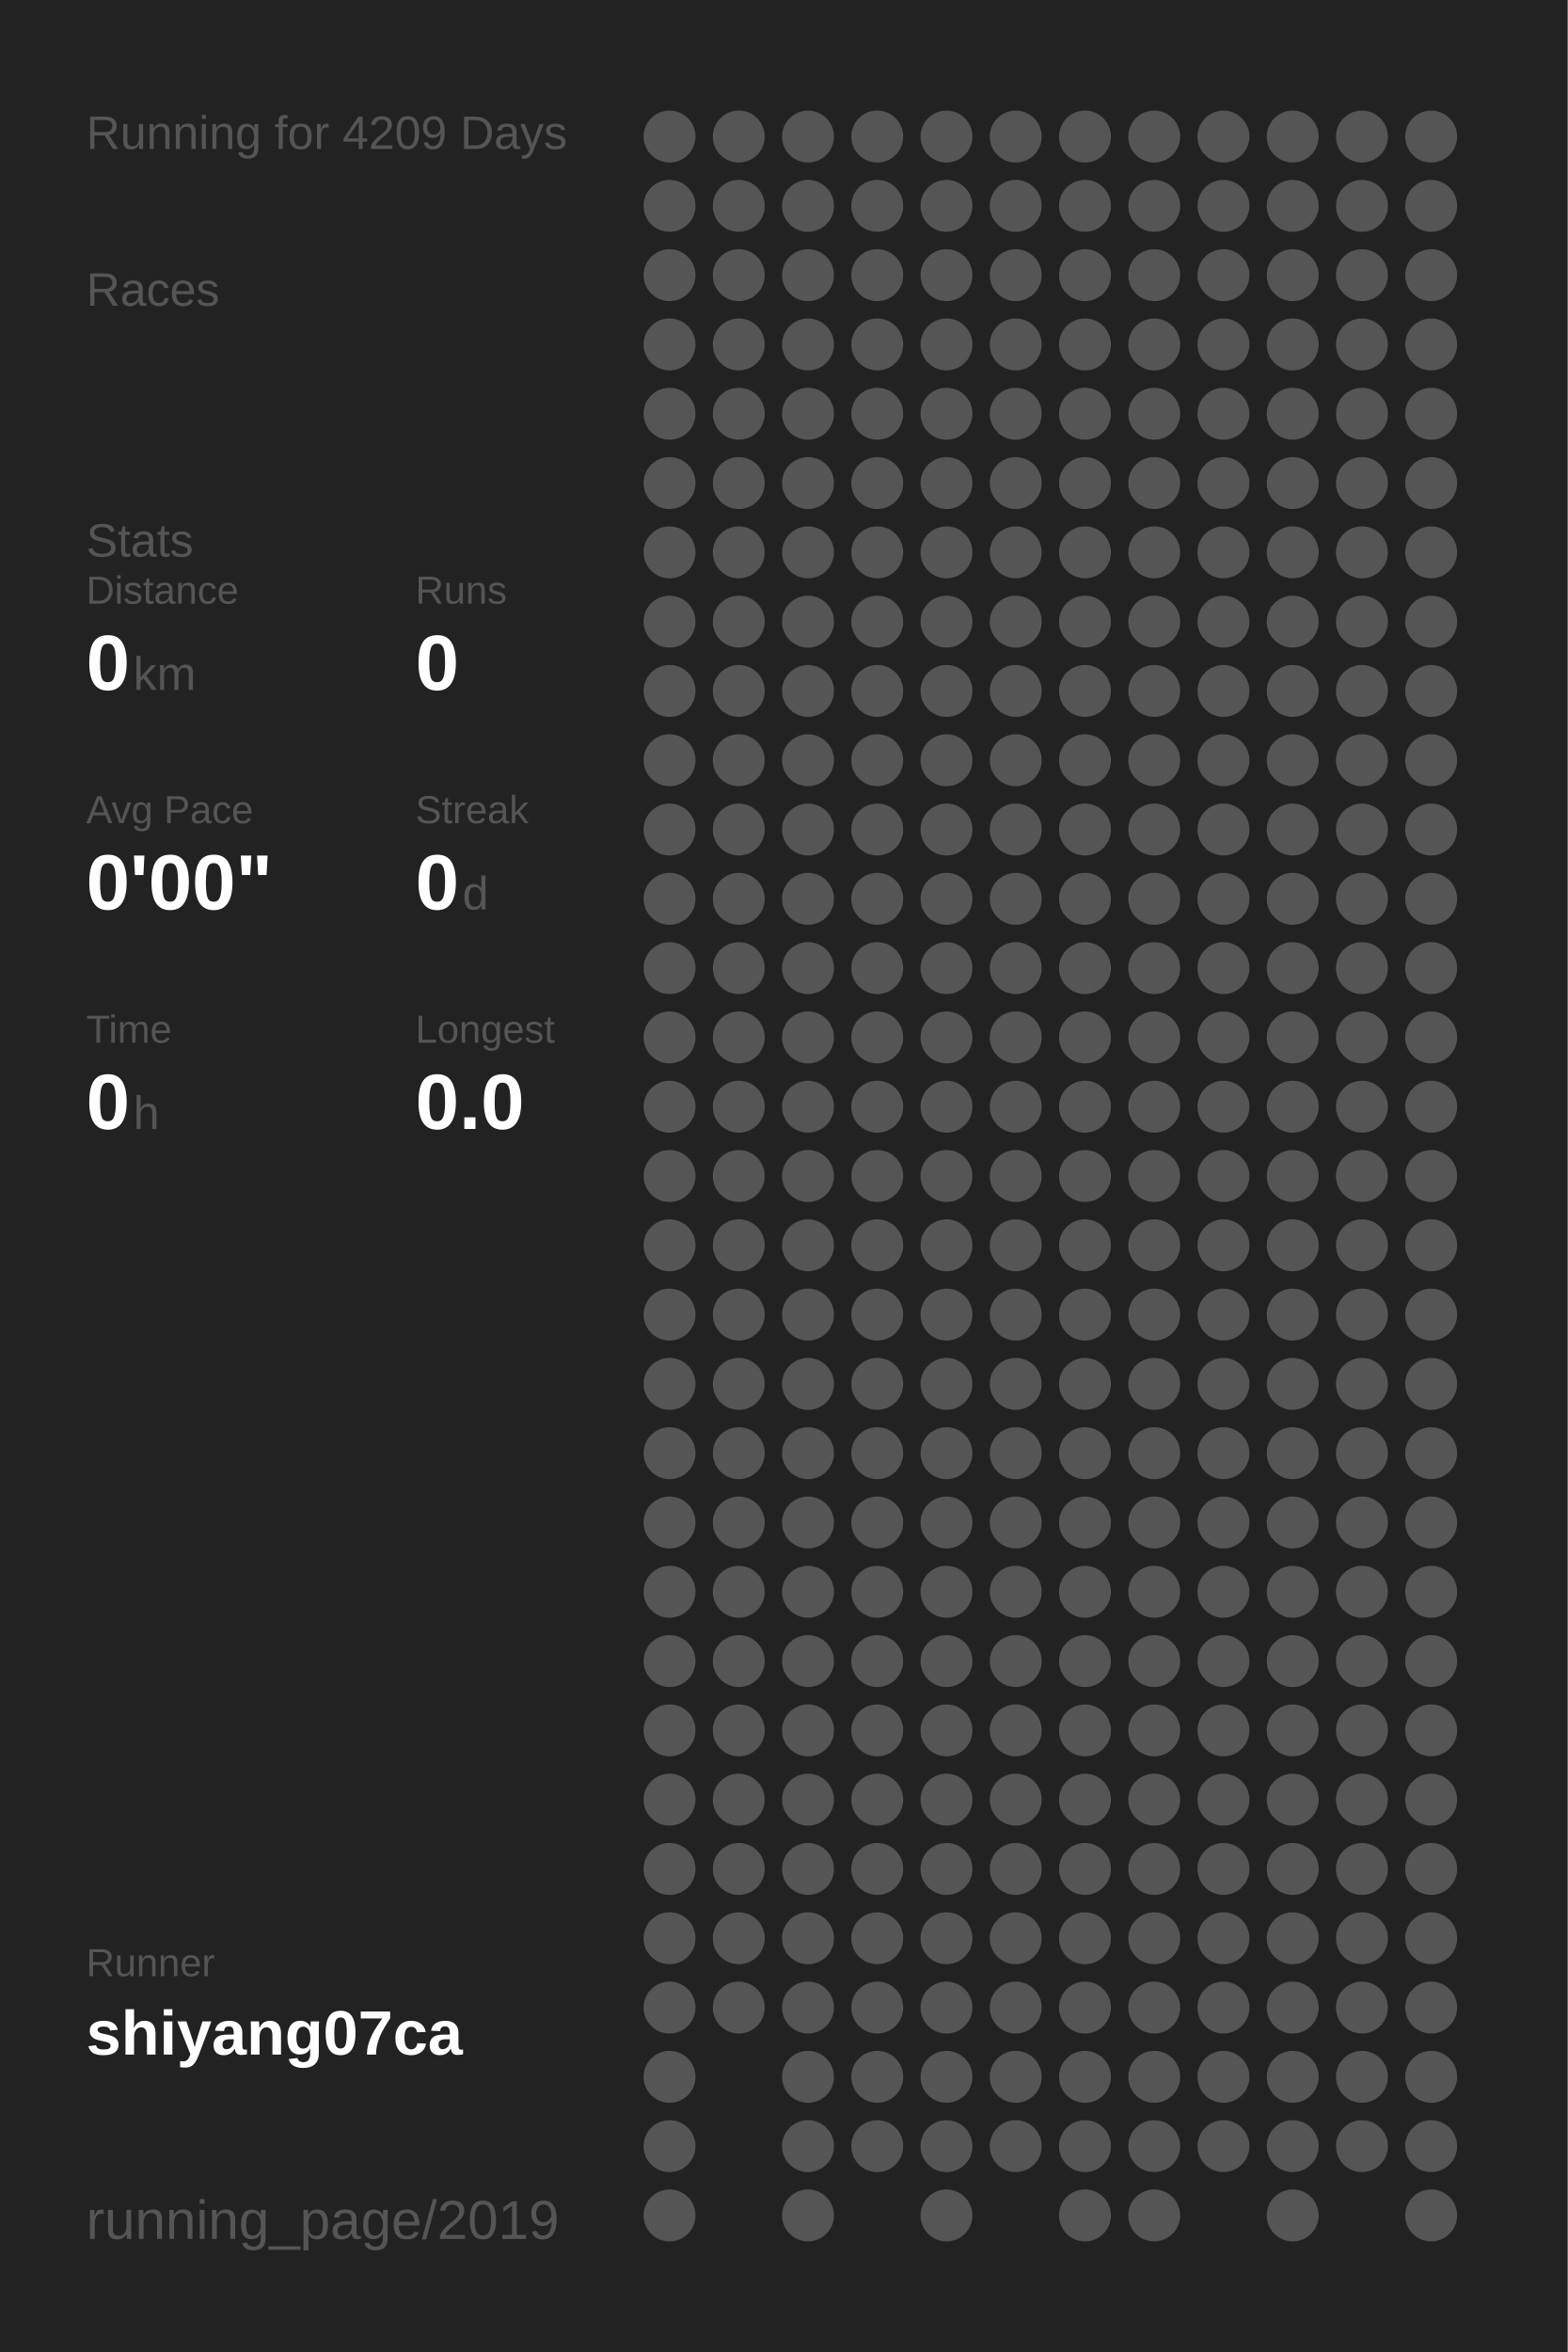
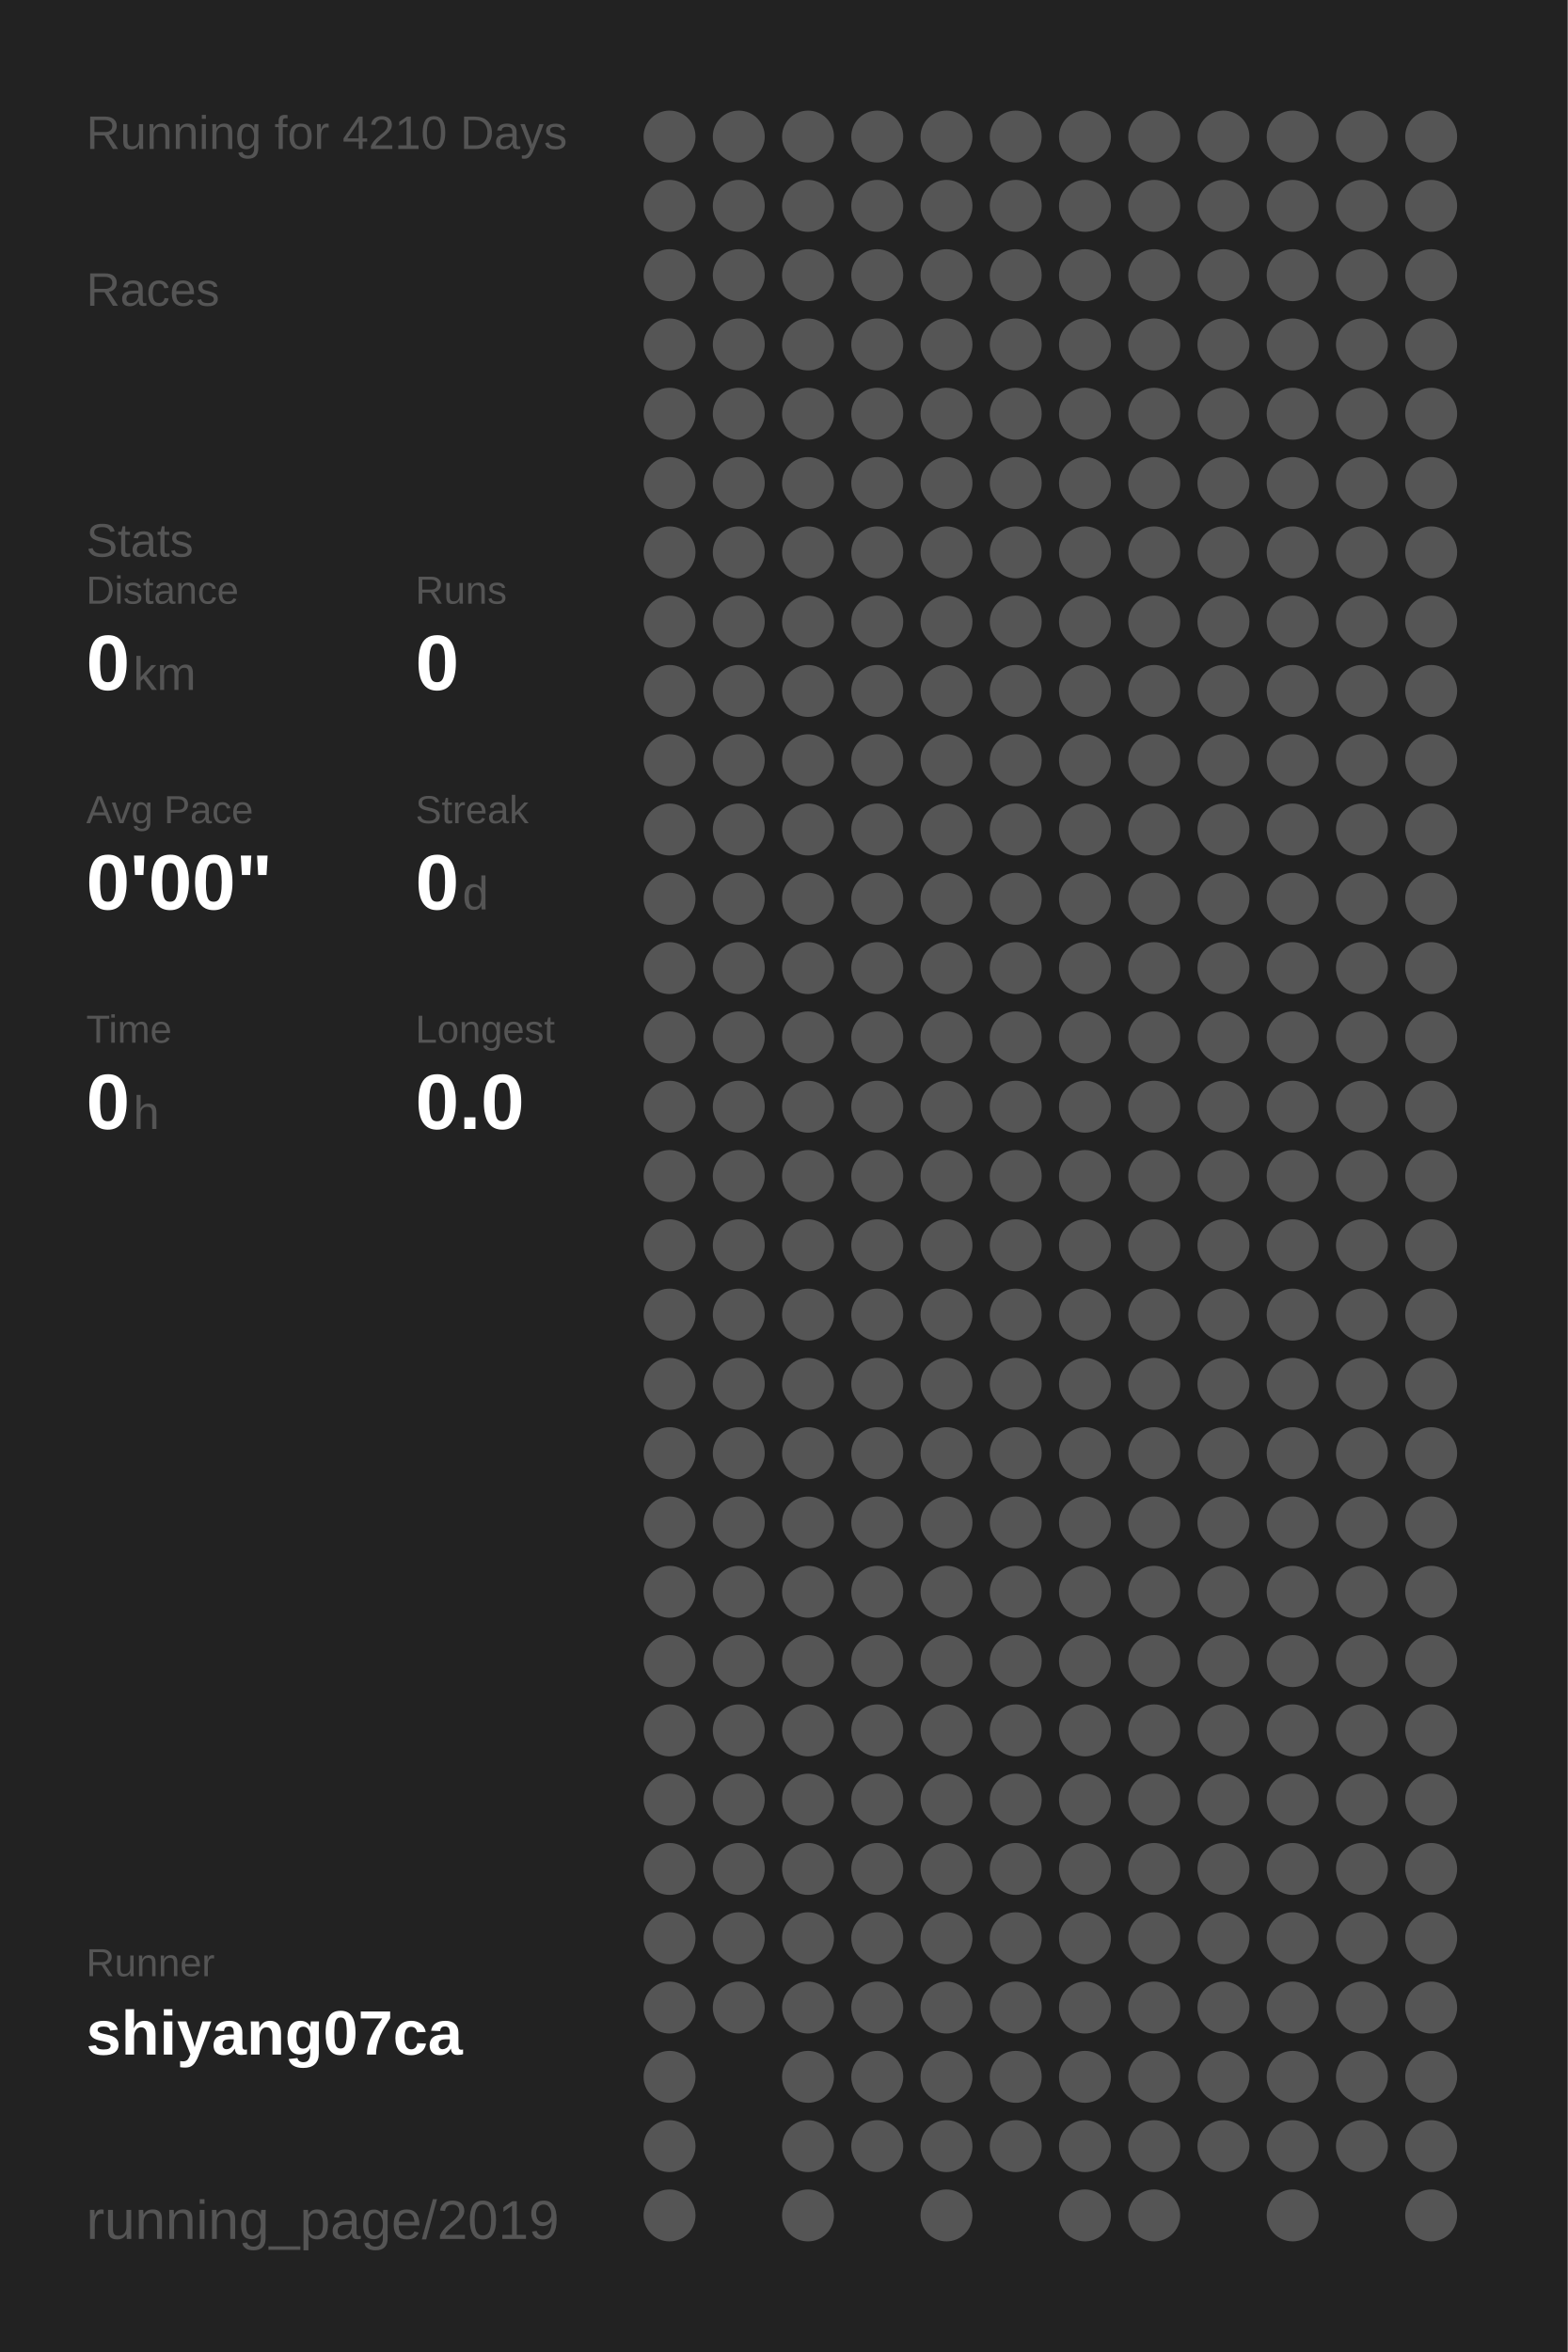
<svg xmlns="http://www.w3.org/2000/svg" baseProfile="full" height="300mm" version="1.1" viewBox="0,0,200,300" width="200mm">
  <defs />
  <rect fill="#222222" height="300" width="200" x="0" y="0" />
-   <text fill="#555555" style="font-size:6px; font-family:Arial;" x="11" y="19">Running for 4209 Days</text>
+   <text fill="#555555" style="font-size:6px; font-family:Arial;" x="11" y="19">Running for 4210 Days</text>
  <text fill="#555555" style="font-size:6px; font-family:Arial;" x="11" y="39">Races</text>
  <text fill="#555555" style="font-size:6px; font-family:Arial;" x="11" y="71">Stats</text>
  <text fill="#555555" style="font-size:5px; font-family:Arial;" x="11" y="77">Distance</text>
  <text fill="#FFFFFF" style="font-size:10px; font-family:Arial; font-weight:bold;" x="11" y="88">0</text>
  <text fill="#555555" style="font-size:6px; font-family:Arial;" x="17" y="88">km</text>
  <text fill="#555555" style="font-size:5px; font-family:Arial;" x="53" y="77">Runs</text>
  <text fill="#FFFFFF" style="font-size:10px; font-family:Arial; font-weight:bold;" x="53" y="88">0</text>
  <text fill="#555555" style="font-size:5px; font-family:Arial;" x="11" y="105">Avg Pace</text>
  <text fill="#FFFFFF" style="font-size:10px; font-family:Arial; font-weight:bold;" x="11" y="116">0'00"</text>
  <text fill="#555555" style="font-size:5px; font-family:Arial;" x="53" y="105">Streak</text>
  <text fill="#FFFFFF" style="font-size:10px; font-family:Arial; font-weight:bold;" x="53" y="116">0</text>
  <text fill="#555555" style="font-size:6px; font-family:Arial;" x="59" y="116">d</text>
  <text fill="#555555" style="font-size:5px; font-family:Arial;" x="11" y="133">Time</text>
  <text fill="#FFFFFF" style="font-size:10px; font-family:Arial; font-weight:bold;" x="11" y="144">0</text>
  <text fill="#555555" style="font-size:6px; font-family:Arial;" x="17" y="144">h</text>
  <text fill="#555555" style="font-size:5px; font-family:Arial;" x="53" y="133">Longest</text>
  <text fill="#FFFFFF" style="font-size:10px; font-family:Arial; font-weight:bold;" x="53" y="144">0.0</text>
  <text fill="#555555" style="font-size:5px; font-family:Arial;" x="11" y="252.065">Runner</text>
  <text fill="#FFFFFF" style="font-size:8px; font-family:Arial; font-weight:bold;" x="11" y="262.065">shiyang07ca</text>
  <text fill="#555555" style="font-size:7px; font-family:Arial;" x="11" y="285.581">running_page/2019</text>
  <circle cx="85.417" cy="17.419" fill="#555555" r="3.312" />
  <circle cx="85.417" cy="26.258" fill="#555555" r="3.312" />
  <circle cx="85.417" cy="35.097" fill="#555555" r="3.312" />
  <circle cx="85.417" cy="43.935" fill="#555555" r="3.312" />
  <circle cx="85.417" cy="52.774" fill="#555555" r="3.312" />
  <circle cx="85.417" cy="61.613" fill="#555555" r="3.312" />
  <circle cx="85.417" cy="70.452" fill="#555555" r="3.312" />
  <circle cx="85.417" cy="79.29" fill="#555555" r="3.312" />
  <circle cx="85.417" cy="88.129" fill="#555555" r="3.312" />
  <circle cx="85.417" cy="96.968" fill="#555555" r="3.312" />
  <circle cx="85.417" cy="105.806" fill="#555555" r="3.312" />
  <circle cx="85.417" cy="114.645" fill="#555555" r="3.312" />
  <circle cx="85.417" cy="123.484" fill="#555555" r="3.312" />
  <circle cx="85.417" cy="132.323" fill="#555555" r="3.312" />
  <circle cx="85.417" cy="141.161" fill="#555555" r="3.312" />
  <circle cx="85.417" cy="150" fill="#555555" r="3.312" />
  <circle cx="85.417" cy="158.839" fill="#555555" r="3.312" />
  <circle cx="85.417" cy="167.677" fill="#555555" r="3.312" />
  <circle cx="85.417" cy="176.516" fill="#555555" r="3.312" />
  <circle cx="85.417" cy="185.355" fill="#555555" r="3.312" />
  <circle cx="85.417" cy="194.194" fill="#555555" r="3.312" />
  <circle cx="85.417" cy="203.032" fill="#555555" r="3.312" />
  <circle cx="85.417" cy="211.871" fill="#555555" r="3.312" />
  <circle cx="85.417" cy="220.71" fill="#555555" r="3.312" />
  <circle cx="85.417" cy="229.548" fill="#555555" r="3.312" />
  <circle cx="85.417" cy="238.387" fill="#555555" r="3.312" />
  <circle cx="85.417" cy="247.226" fill="#555555" r="3.312" />
  <circle cx="85.417" cy="256.065" fill="#555555" r="3.312" />
  <circle cx="85.417" cy="264.903" fill="#555555" r="3.312" />
  <circle cx="85.417" cy="273.742" fill="#555555" r="3.312" />
  <circle cx="85.417" cy="282.581" fill="#555555" r="3.312" />
  <circle cx="94.25" cy="17.419" fill="#555555" r="3.312" />
  <circle cx="94.25" cy="26.258" fill="#555555" r="3.312" />
  <circle cx="94.25" cy="35.097" fill="#555555" r="3.312" />
  <circle cx="94.25" cy="43.935" fill="#555555" r="3.312" />
  <circle cx="94.25" cy="52.774" fill="#555555" r="3.312" />
  <circle cx="94.25" cy="61.613" fill="#555555" r="3.312" />
  <circle cx="94.25" cy="70.452" fill="#555555" r="3.312" />
  <circle cx="94.25" cy="79.29" fill="#555555" r="3.312" />
  <circle cx="94.25" cy="88.129" fill="#555555" r="3.312" />
  <circle cx="94.25" cy="96.968" fill="#555555" r="3.312" />
  <circle cx="94.25" cy="105.806" fill="#555555" r="3.312" />
  <circle cx="94.25" cy="114.645" fill="#555555" r="3.312" />
  <circle cx="94.25" cy="123.484" fill="#555555" r="3.312" />
  <circle cx="94.25" cy="132.323" fill="#555555" r="3.312" />
  <circle cx="94.25" cy="141.161" fill="#555555" r="3.312" />
  <circle cx="94.25" cy="150" fill="#555555" r="3.312" />
  <circle cx="94.25" cy="158.839" fill="#555555" r="3.312" />
  <circle cx="94.25" cy="167.677" fill="#555555" r="3.312" />
  <circle cx="94.25" cy="176.516" fill="#555555" r="3.312" />
  <circle cx="94.25" cy="185.355" fill="#555555" r="3.312" />
  <circle cx="94.25" cy="194.194" fill="#555555" r="3.312" />
  <circle cx="94.25" cy="203.032" fill="#555555" r="3.312" />
  <circle cx="94.25" cy="211.871" fill="#555555" r="3.312" />
  <circle cx="94.25" cy="220.71" fill="#555555" r="3.312" />
  <circle cx="94.25" cy="229.548" fill="#555555" r="3.312" />
  <circle cx="94.25" cy="238.387" fill="#555555" r="3.312" />
  <circle cx="94.25" cy="247.226" fill="#555555" r="3.312" />
  <circle cx="94.25" cy="256.065" fill="#555555" r="3.312" />
  <circle cx="103.083" cy="17.419" fill="#555555" r="3.312" />
  <circle cx="103.083" cy="26.258" fill="#555555" r="3.312" />
  <circle cx="103.083" cy="35.097" fill="#555555" r="3.312" />
  <circle cx="103.083" cy="43.935" fill="#555555" r="3.312" />
  <circle cx="103.083" cy="52.774" fill="#555555" r="3.312" />
  <circle cx="103.083" cy="61.613" fill="#555555" r="3.312" />
  <circle cx="103.083" cy="70.452" fill="#555555" r="3.312" />
  <circle cx="103.083" cy="79.29" fill="#555555" r="3.312" />
  <circle cx="103.083" cy="88.129" fill="#555555" r="3.312" />
  <circle cx="103.083" cy="96.968" fill="#555555" r="3.312" />
  <circle cx="103.083" cy="105.806" fill="#555555" r="3.312" />
  <circle cx="103.083" cy="114.645" fill="#555555" r="3.312" />
  <circle cx="103.083" cy="123.484" fill="#555555" r="3.312" />
  <circle cx="103.083" cy="132.323" fill="#555555" r="3.312" />
  <circle cx="103.083" cy="141.161" fill="#555555" r="3.312" />
  <circle cx="103.083" cy="150" fill="#555555" r="3.312" />
  <circle cx="103.083" cy="158.839" fill="#555555" r="3.312" />
  <circle cx="103.083" cy="167.677" fill="#555555" r="3.312" />
  <circle cx="103.083" cy="176.516" fill="#555555" r="3.312" />
  <circle cx="103.083" cy="185.355" fill="#555555" r="3.312" />
  <circle cx="103.083" cy="194.194" fill="#555555" r="3.312" />
  <circle cx="103.083" cy="203.032" fill="#555555" r="3.312" />
  <circle cx="103.083" cy="211.871" fill="#555555" r="3.312" />
  <circle cx="103.083" cy="220.71" fill="#555555" r="3.312" />
  <circle cx="103.083" cy="229.548" fill="#555555" r="3.312" />
  <circle cx="103.083" cy="238.387" fill="#555555" r="3.312" />
  <circle cx="103.083" cy="247.226" fill="#555555" r="3.312" />
  <circle cx="103.083" cy="256.065" fill="#555555" r="3.312" />
  <circle cx="103.083" cy="264.903" fill="#555555" r="3.312" />
  <circle cx="103.083" cy="273.742" fill="#555555" r="3.312" />
  <circle cx="103.083" cy="282.581" fill="#555555" r="3.312" />
  <circle cx="111.917" cy="17.419" fill="#555555" r="3.312" />
  <circle cx="111.917" cy="26.258" fill="#555555" r="3.312" />
  <circle cx="111.917" cy="35.097" fill="#555555" r="3.312" />
  <circle cx="111.917" cy="43.935" fill="#555555" r="3.312" />
  <circle cx="111.917" cy="52.774" fill="#555555" r="3.312" />
  <circle cx="111.917" cy="61.613" fill="#555555" r="3.312" />
  <circle cx="111.917" cy="70.452" fill="#555555" r="3.312" />
  <circle cx="111.917" cy="79.29" fill="#555555" r="3.312" />
  <circle cx="111.917" cy="88.129" fill="#555555" r="3.312" />
  <circle cx="111.917" cy="96.968" fill="#555555" r="3.312" />
  <circle cx="111.917" cy="105.806" fill="#555555" r="3.312" />
  <circle cx="111.917" cy="114.645" fill="#555555" r="3.312" />
  <circle cx="111.917" cy="123.484" fill="#555555" r="3.312" />
  <circle cx="111.917" cy="132.323" fill="#555555" r="3.312" />
  <circle cx="111.917" cy="141.161" fill="#555555" r="3.312" />
  <circle cx="111.917" cy="150" fill="#555555" r="3.312" />
  <circle cx="111.917" cy="158.839" fill="#555555" r="3.312" />
  <circle cx="111.917" cy="167.677" fill="#555555" r="3.312" />
  <circle cx="111.917" cy="176.516" fill="#555555" r="3.312" />
  <circle cx="111.917" cy="185.355" fill="#555555" r="3.312" />
  <circle cx="111.917" cy="194.194" fill="#555555" r="3.312" />
  <circle cx="111.917" cy="203.032" fill="#555555" r="3.312" />
  <circle cx="111.917" cy="211.871" fill="#555555" r="3.312" />
  <circle cx="111.917" cy="220.71" fill="#555555" r="3.312" />
  <circle cx="111.917" cy="229.548" fill="#555555" r="3.312" />
  <circle cx="111.917" cy="238.387" fill="#555555" r="3.312" />
  <circle cx="111.917" cy="247.226" fill="#555555" r="3.312" />
  <circle cx="111.917" cy="256.065" fill="#555555" r="3.312" />
  <circle cx="111.917" cy="264.903" fill="#555555" r="3.312" />
  <circle cx="111.917" cy="273.742" fill="#555555" r="3.312" />
  <circle cx="120.75" cy="17.419" fill="#555555" r="3.312" />
  <circle cx="120.75" cy="26.258" fill="#555555" r="3.312" />
  <circle cx="120.75" cy="35.097" fill="#555555" r="3.312" />
  <circle cx="120.75" cy="43.935" fill="#555555" r="3.312" />
  <circle cx="120.75" cy="52.774" fill="#555555" r="3.312" />
  <circle cx="120.75" cy="61.613" fill="#555555" r="3.312" />
  <circle cx="120.75" cy="70.452" fill="#555555" r="3.312" />
  <circle cx="120.75" cy="79.29" fill="#555555" r="3.312" />
  <circle cx="120.75" cy="88.129" fill="#555555" r="3.312" />
  <circle cx="120.75" cy="96.968" fill="#555555" r="3.312" />
  <circle cx="120.75" cy="105.806" fill="#555555" r="3.312" />
  <circle cx="120.75" cy="114.645" fill="#555555" r="3.312" />
  <circle cx="120.75" cy="123.484" fill="#555555" r="3.312" />
  <circle cx="120.75" cy="132.323" fill="#555555" r="3.312" />
  <circle cx="120.75" cy="141.161" fill="#555555" r="3.312" />
  <circle cx="120.75" cy="150" fill="#555555" r="3.312" />
  <circle cx="120.75" cy="158.839" fill="#555555" r="3.312" />
  <circle cx="120.75" cy="167.677" fill="#555555" r="3.312" />
  <circle cx="120.75" cy="176.516" fill="#555555" r="3.312" />
  <circle cx="120.75" cy="185.355" fill="#555555" r="3.312" />
  <circle cx="120.75" cy="194.194" fill="#555555" r="3.312" />
  <circle cx="120.75" cy="203.032" fill="#555555" r="3.312" />
  <circle cx="120.75" cy="211.871" fill="#555555" r="3.312" />
  <circle cx="120.75" cy="220.71" fill="#555555" r="3.312" />
  <circle cx="120.75" cy="229.548" fill="#555555" r="3.312" />
  <circle cx="120.75" cy="238.387" fill="#555555" r="3.312" />
  <circle cx="120.75" cy="247.226" fill="#555555" r="3.312" />
  <circle cx="120.75" cy="256.065" fill="#555555" r="3.312" />
  <circle cx="120.75" cy="264.903" fill="#555555" r="3.312" />
  <circle cx="120.75" cy="273.742" fill="#555555" r="3.312" />
  <circle cx="120.75" cy="282.581" fill="#555555" r="3.312" />
  <circle cx="129.583" cy="17.419" fill="#555555" r="3.312" />
  <circle cx="129.583" cy="26.258" fill="#555555" r="3.312" />
  <circle cx="129.583" cy="35.097" fill="#555555" r="3.312" />
  <circle cx="129.583" cy="43.935" fill="#555555" r="3.312" />
  <circle cx="129.583" cy="52.774" fill="#555555" r="3.312" />
  <circle cx="129.583" cy="61.613" fill="#555555" r="3.312" />
  <circle cx="129.583" cy="70.452" fill="#555555" r="3.312" />
  <circle cx="129.583" cy="79.29" fill="#555555" r="3.312" />
  <circle cx="129.583" cy="88.129" fill="#555555" r="3.312" />
  <circle cx="129.583" cy="96.968" fill="#555555" r="3.312" />
  <circle cx="129.583" cy="105.806" fill="#555555" r="3.312" />
  <circle cx="129.583" cy="114.645" fill="#555555" r="3.312" />
  <circle cx="129.583" cy="123.484" fill="#555555" r="3.312" />
  <circle cx="129.583" cy="132.323" fill="#555555" r="3.312" />
  <circle cx="129.583" cy="141.161" fill="#555555" r="3.312" />
  <circle cx="129.583" cy="150" fill="#555555" r="3.312" />
  <circle cx="129.583" cy="158.839" fill="#555555" r="3.312" />
  <circle cx="129.583" cy="167.677" fill="#555555" r="3.312" />
  <circle cx="129.583" cy="176.516" fill="#555555" r="3.312" />
  <circle cx="129.583" cy="185.355" fill="#555555" r="3.312" />
  <circle cx="129.583" cy="194.194" fill="#555555" r="3.312" />
  <circle cx="129.583" cy="203.032" fill="#555555" r="3.312" />
  <circle cx="129.583" cy="211.871" fill="#555555" r="3.312" />
  <circle cx="129.583" cy="220.71" fill="#555555" r="3.312" />
  <circle cx="129.583" cy="229.548" fill="#555555" r="3.312" />
  <circle cx="129.583" cy="238.387" fill="#555555" r="3.312" />
  <circle cx="129.583" cy="247.226" fill="#555555" r="3.312" />
  <circle cx="129.583" cy="256.065" fill="#555555" r="3.312" />
  <circle cx="129.583" cy="264.903" fill="#555555" r="3.312" />
  <circle cx="129.583" cy="273.742" fill="#555555" r="3.312" />
  <circle cx="138.417" cy="17.419" fill="#555555" r="3.312" />
  <circle cx="138.417" cy="26.258" fill="#555555" r="3.312" />
  <circle cx="138.417" cy="35.097" fill="#555555" r="3.312" />
  <circle cx="138.417" cy="43.935" fill="#555555" r="3.312" />
  <circle cx="138.417" cy="52.774" fill="#555555" r="3.312" />
  <circle cx="138.417" cy="61.613" fill="#555555" r="3.312" />
  <circle cx="138.417" cy="70.452" fill="#555555" r="3.312" />
  <circle cx="138.417" cy="79.29" fill="#555555" r="3.312" />
  <circle cx="138.417" cy="88.129" fill="#555555" r="3.312" />
  <circle cx="138.417" cy="96.968" fill="#555555" r="3.312" />
  <circle cx="138.417" cy="105.806" fill="#555555" r="3.312" />
  <circle cx="138.417" cy="114.645" fill="#555555" r="3.312" />
  <circle cx="138.417" cy="123.484" fill="#555555" r="3.312" />
  <circle cx="138.417" cy="132.323" fill="#555555" r="3.312" />
  <circle cx="138.417" cy="141.161" fill="#555555" r="3.312" />
  <circle cx="138.417" cy="150" fill="#555555" r="3.312" />
  <circle cx="138.417" cy="158.839" fill="#555555" r="3.312" />
  <circle cx="138.417" cy="167.677" fill="#555555" r="3.312" />
  <circle cx="138.417" cy="176.516" fill="#555555" r="3.312" />
  <circle cx="138.417" cy="185.355" fill="#555555" r="3.312" />
  <circle cx="138.417" cy="194.194" fill="#555555" r="3.312" />
  <circle cx="138.417" cy="203.032" fill="#555555" r="3.312" />
  <circle cx="138.417" cy="211.871" fill="#555555" r="3.312" />
  <circle cx="138.417" cy="220.71" fill="#555555" r="3.312" />
  <circle cx="138.417" cy="229.548" fill="#555555" r="3.312" />
  <circle cx="138.417" cy="238.387" fill="#555555" r="3.312" />
  <circle cx="138.417" cy="247.226" fill="#555555" r="3.312" />
  <circle cx="138.417" cy="256.065" fill="#555555" r="3.312" />
  <circle cx="138.417" cy="264.903" fill="#555555" r="3.312" />
  <circle cx="138.417" cy="273.742" fill="#555555" r="3.312" />
  <circle cx="138.417" cy="282.581" fill="#555555" r="3.312" />
  <circle cx="147.25" cy="17.419" fill="#555555" r="3.312" />
  <circle cx="147.25" cy="26.258" fill="#555555" r="3.312" />
  <circle cx="147.25" cy="35.097" fill="#555555" r="3.312" />
  <circle cx="147.25" cy="43.935" fill="#555555" r="3.312" />
  <circle cx="147.25" cy="52.774" fill="#555555" r="3.312" />
  <circle cx="147.25" cy="61.613" fill="#555555" r="3.312" />
  <circle cx="147.25" cy="70.452" fill="#555555" r="3.312" />
  <circle cx="147.25" cy="79.29" fill="#555555" r="3.312" />
  <circle cx="147.25" cy="88.129" fill="#555555" r="3.312" />
  <circle cx="147.25" cy="96.968" fill="#555555" r="3.312" />
  <circle cx="147.25" cy="105.806" fill="#555555" r="3.312" />
  <circle cx="147.25" cy="114.645" fill="#555555" r="3.312" />
  <circle cx="147.25" cy="123.484" fill="#555555" r="3.312" />
  <circle cx="147.25" cy="132.323" fill="#555555" r="3.312" />
  <circle cx="147.25" cy="141.161" fill="#555555" r="3.312" />
  <circle cx="147.25" cy="150" fill="#555555" r="3.312" />
  <circle cx="147.25" cy="158.839" fill="#555555" r="3.312" />
  <circle cx="147.25" cy="167.677" fill="#555555" r="3.312" />
  <circle cx="147.25" cy="176.516" fill="#555555" r="3.312" />
  <circle cx="147.25" cy="185.355" fill="#555555" r="3.312" />
  <circle cx="147.25" cy="194.194" fill="#555555" r="3.312" />
  <circle cx="147.25" cy="203.032" fill="#555555" r="3.312" />
  <circle cx="147.25" cy="211.871" fill="#555555" r="3.312" />
  <circle cx="147.25" cy="220.71" fill="#555555" r="3.312" />
  <circle cx="147.25" cy="229.548" fill="#555555" r="3.312" />
  <circle cx="147.25" cy="238.387" fill="#555555" r="3.312" />
  <circle cx="147.25" cy="247.226" fill="#555555" r="3.312" />
  <circle cx="147.25" cy="256.065" fill="#555555" r="3.312" />
  <circle cx="147.25" cy="264.903" fill="#555555" r="3.312" />
  <circle cx="147.25" cy="273.742" fill="#555555" r="3.312" />
  <circle cx="147.25" cy="282.581" fill="#555555" r="3.312" />
  <circle cx="156.083" cy="17.419" fill="#555555" r="3.312" />
  <circle cx="156.083" cy="26.258" fill="#555555" r="3.312" />
  <circle cx="156.083" cy="35.097" fill="#555555" r="3.312" />
  <circle cx="156.083" cy="43.935" fill="#555555" r="3.312" />
  <circle cx="156.083" cy="52.774" fill="#555555" r="3.312" />
  <circle cx="156.083" cy="61.613" fill="#555555" r="3.312" />
  <circle cx="156.083" cy="70.452" fill="#555555" r="3.312" />
  <circle cx="156.083" cy="79.29" fill="#555555" r="3.312" />
  <circle cx="156.083" cy="88.129" fill="#555555" r="3.312" />
  <circle cx="156.083" cy="96.968" fill="#555555" r="3.312" />
  <circle cx="156.083" cy="105.806" fill="#555555" r="3.312" />
  <circle cx="156.083" cy="114.645" fill="#555555" r="3.312" />
  <circle cx="156.083" cy="123.484" fill="#555555" r="3.312" />
  <circle cx="156.083" cy="132.323" fill="#555555" r="3.312" />
  <circle cx="156.083" cy="141.161" fill="#555555" r="3.312" />
  <circle cx="156.083" cy="150" fill="#555555" r="3.312" />
  <circle cx="156.083" cy="158.839" fill="#555555" r="3.312" />
  <circle cx="156.083" cy="167.677" fill="#555555" r="3.312" />
  <circle cx="156.083" cy="176.516" fill="#555555" r="3.312" />
  <circle cx="156.083" cy="185.355" fill="#555555" r="3.312" />
  <circle cx="156.083" cy="194.194" fill="#555555" r="3.312" />
  <circle cx="156.083" cy="203.032" fill="#555555" r="3.312" />
  <circle cx="156.083" cy="211.871" fill="#555555" r="3.312" />
  <circle cx="156.083" cy="220.71" fill="#555555" r="3.312" />
  <circle cx="156.083" cy="229.548" fill="#555555" r="3.312" />
  <circle cx="156.083" cy="238.387" fill="#555555" r="3.312" />
  <circle cx="156.083" cy="247.226" fill="#555555" r="3.312" />
  <circle cx="156.083" cy="256.065" fill="#555555" r="3.312" />
  <circle cx="156.083" cy="264.903" fill="#555555" r="3.312" />
  <circle cx="156.083" cy="273.742" fill="#555555" r="3.312" />
  <circle cx="164.917" cy="17.419" fill="#555555" r="3.312" />
  <circle cx="164.917" cy="26.258" fill="#555555" r="3.312" />
  <circle cx="164.917" cy="35.097" fill="#555555" r="3.312" />
  <circle cx="164.917" cy="43.935" fill="#555555" r="3.312" />
  <circle cx="164.917" cy="52.774" fill="#555555" r="3.312" />
  <circle cx="164.917" cy="61.613" fill="#555555" r="3.312" />
  <circle cx="164.917" cy="70.452" fill="#555555" r="3.312" />
  <circle cx="164.917" cy="79.29" fill="#555555" r="3.312" />
  <circle cx="164.917" cy="88.129" fill="#555555" r="3.312" />
  <circle cx="164.917" cy="96.968" fill="#555555" r="3.312" />
  <circle cx="164.917" cy="105.806" fill="#555555" r="3.312" />
  <circle cx="164.917" cy="114.645" fill="#555555" r="3.312" />
  <circle cx="164.917" cy="123.484" fill="#555555" r="3.312" />
  <circle cx="164.917" cy="132.323" fill="#555555" r="3.312" />
  <circle cx="164.917" cy="141.161" fill="#555555" r="3.312" />
  <circle cx="164.917" cy="150" fill="#555555" r="3.312" />
  <circle cx="164.917" cy="158.839" fill="#555555" r="3.312" />
  <circle cx="164.917" cy="167.677" fill="#555555" r="3.312" />
  <circle cx="164.917" cy="176.516" fill="#555555" r="3.312" />
  <circle cx="164.917" cy="185.355" fill="#555555" r="3.312" />
  <circle cx="164.917" cy="194.194" fill="#555555" r="3.312" />
  <circle cx="164.917" cy="203.032" fill="#555555" r="3.312" />
  <circle cx="164.917" cy="211.871" fill="#555555" r="3.312" />
  <circle cx="164.917" cy="220.71" fill="#555555" r="3.312" />
  <circle cx="164.917" cy="229.548" fill="#555555" r="3.312" />
  <circle cx="164.917" cy="238.387" fill="#555555" r="3.312" />
  <circle cx="164.917" cy="247.226" fill="#555555" r="3.312" />
  <circle cx="164.917" cy="256.065" fill="#555555" r="3.312" />
  <circle cx="164.917" cy="264.903" fill="#555555" r="3.312" />
  <circle cx="164.917" cy="273.742" fill="#555555" r="3.312" />
  <circle cx="164.917" cy="282.581" fill="#555555" r="3.312" />
  <circle cx="173.75" cy="17.419" fill="#555555" r="3.312" />
  <circle cx="173.75" cy="26.258" fill="#555555" r="3.312" />
  <circle cx="173.75" cy="35.097" fill="#555555" r="3.312" />
  <circle cx="173.75" cy="43.935" fill="#555555" r="3.312" />
  <circle cx="173.75" cy="52.774" fill="#555555" r="3.312" />
  <circle cx="173.75" cy="61.613" fill="#555555" r="3.312" />
  <circle cx="173.75" cy="70.452" fill="#555555" r="3.312" />
  <circle cx="173.75" cy="79.29" fill="#555555" r="3.312" />
  <circle cx="173.75" cy="88.129" fill="#555555" r="3.312" />
  <circle cx="173.75" cy="96.968" fill="#555555" r="3.312" />
  <circle cx="173.75" cy="105.806" fill="#555555" r="3.312" />
  <circle cx="173.75" cy="114.645" fill="#555555" r="3.312" />
  <circle cx="173.75" cy="123.484" fill="#555555" r="3.312" />
  <circle cx="173.75" cy="132.323" fill="#555555" r="3.312" />
  <circle cx="173.75" cy="141.161" fill="#555555" r="3.312" />
  <circle cx="173.75" cy="150" fill="#555555" r="3.312" />
  <circle cx="173.75" cy="158.839" fill="#555555" r="3.312" />
  <circle cx="173.75" cy="167.677" fill="#555555" r="3.312" />
  <circle cx="173.75" cy="176.516" fill="#555555" r="3.312" />
  <circle cx="173.75" cy="185.355" fill="#555555" r="3.312" />
  <circle cx="173.75" cy="194.194" fill="#555555" r="3.312" />
  <circle cx="173.75" cy="203.032" fill="#555555" r="3.312" />
  <circle cx="173.75" cy="211.871" fill="#555555" r="3.312" />
  <circle cx="173.75" cy="220.71" fill="#555555" r="3.312" />
  <circle cx="173.75" cy="229.548" fill="#555555" r="3.312" />
  <circle cx="173.75" cy="238.387" fill="#555555" r="3.312" />
  <circle cx="173.75" cy="247.226" fill="#555555" r="3.312" />
  <circle cx="173.75" cy="256.065" fill="#555555" r="3.312" />
  <circle cx="173.75" cy="264.903" fill="#555555" r="3.312" />
  <circle cx="173.75" cy="273.742" fill="#555555" r="3.312" />
  <circle cx="182.583" cy="17.419" fill="#555555" r="3.312" />
  <circle cx="182.583" cy="26.258" fill="#555555" r="3.312" />
  <circle cx="182.583" cy="35.097" fill="#555555" r="3.312" />
  <circle cx="182.583" cy="43.935" fill="#555555" r="3.312" />
  <circle cx="182.583" cy="52.774" fill="#555555" r="3.312" />
  <circle cx="182.583" cy="61.613" fill="#555555" r="3.312" />
  <circle cx="182.583" cy="70.452" fill="#555555" r="3.312" />
  <circle cx="182.583" cy="79.29" fill="#555555" r="3.312" />
  <circle cx="182.583" cy="88.129" fill="#555555" r="3.312" />
  <circle cx="182.583" cy="96.968" fill="#555555" r="3.312" />
  <circle cx="182.583" cy="105.806" fill="#555555" r="3.312" />
  <circle cx="182.583" cy="114.645" fill="#555555" r="3.312" />
  <circle cx="182.583" cy="123.484" fill="#555555" r="3.312" />
  <circle cx="182.583" cy="132.323" fill="#555555" r="3.312" />
  <circle cx="182.583" cy="141.161" fill="#555555" r="3.312" />
  <circle cx="182.583" cy="150" fill="#555555" r="3.312" />
  <circle cx="182.583" cy="158.839" fill="#555555" r="3.312" />
  <circle cx="182.583" cy="167.677" fill="#555555" r="3.312" />
  <circle cx="182.583" cy="176.516" fill="#555555" r="3.312" />
  <circle cx="182.583" cy="185.355" fill="#555555" r="3.312" />
  <circle cx="182.583" cy="194.194" fill="#555555" r="3.312" />
  <circle cx="182.583" cy="203.032" fill="#555555" r="3.312" />
  <circle cx="182.583" cy="211.871" fill="#555555" r="3.312" />
  <circle cx="182.583" cy="220.71" fill="#555555" r="3.312" />
  <circle cx="182.583" cy="229.548" fill="#555555" r="3.312" />
  <circle cx="182.583" cy="238.387" fill="#555555" r="3.312" />
  <circle cx="182.583" cy="247.226" fill="#555555" r="3.312" />
  <circle cx="182.583" cy="256.065" fill="#555555" r="3.312" />
  <circle cx="182.583" cy="264.903" fill="#555555" r="3.312" />
  <circle cx="182.583" cy="273.742" fill="#555555" r="3.312" />
  <circle cx="182.583" cy="282.581" fill="#555555" r="3.312" />
</svg>
